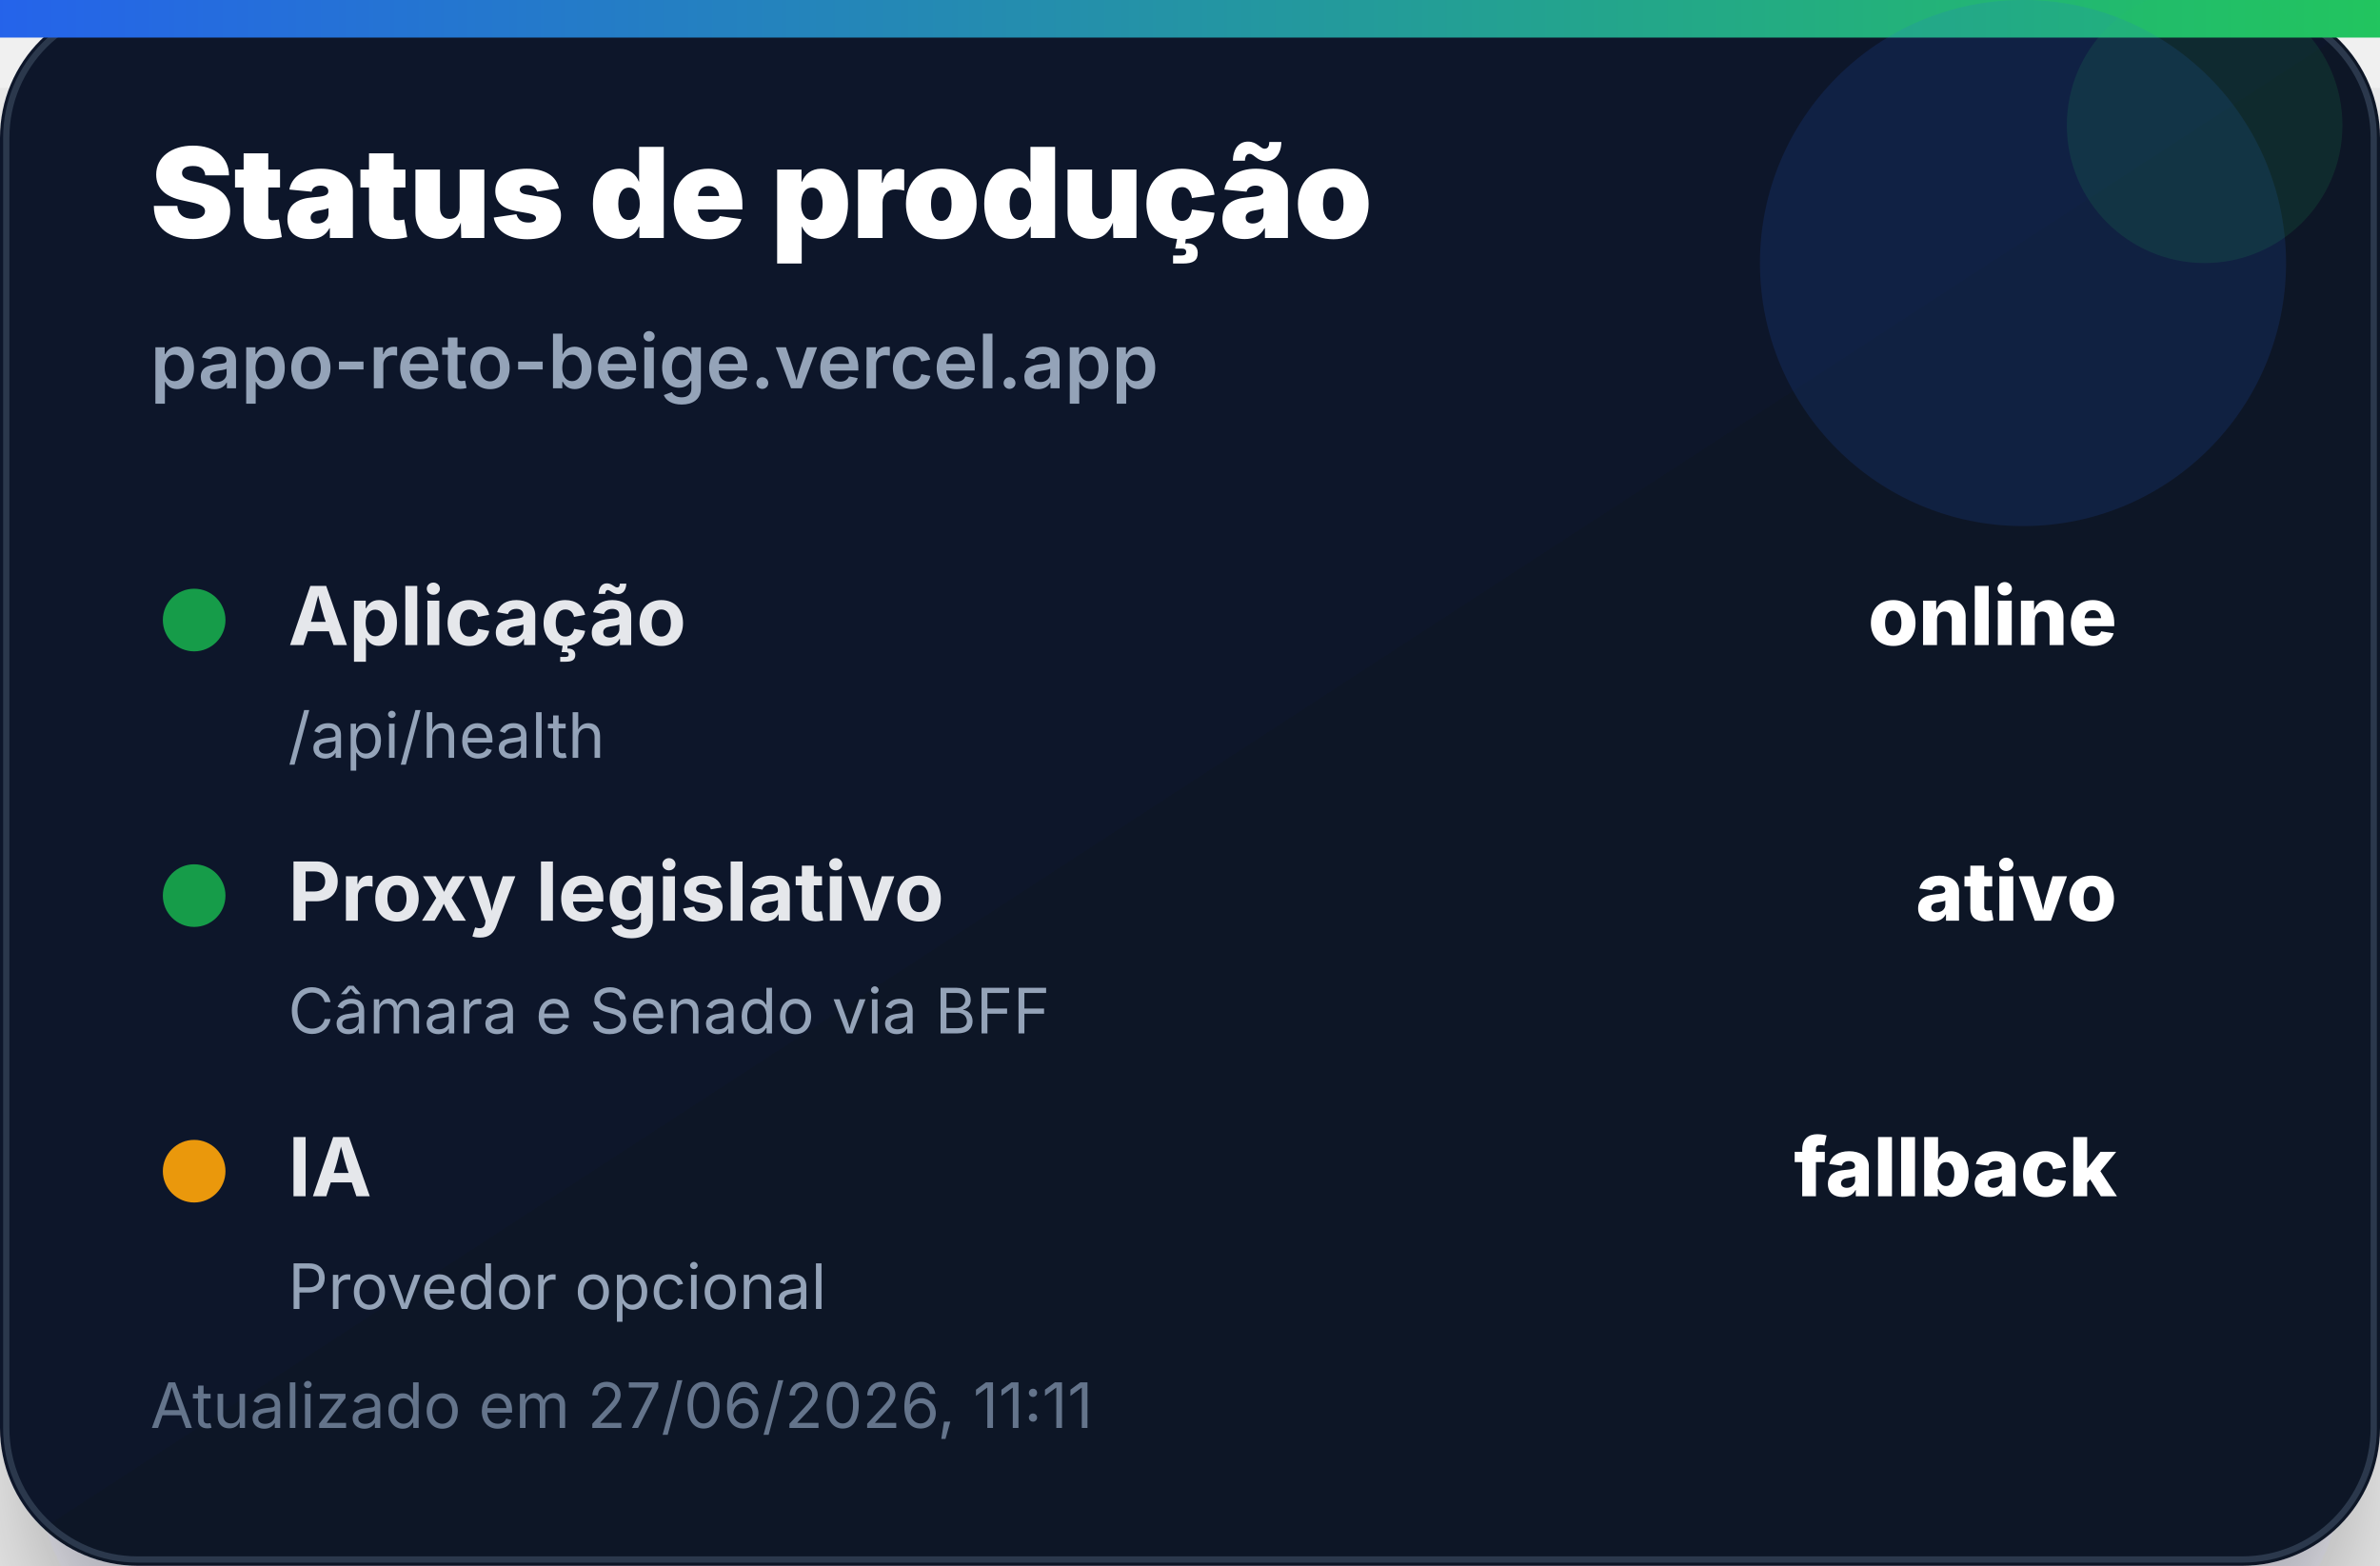
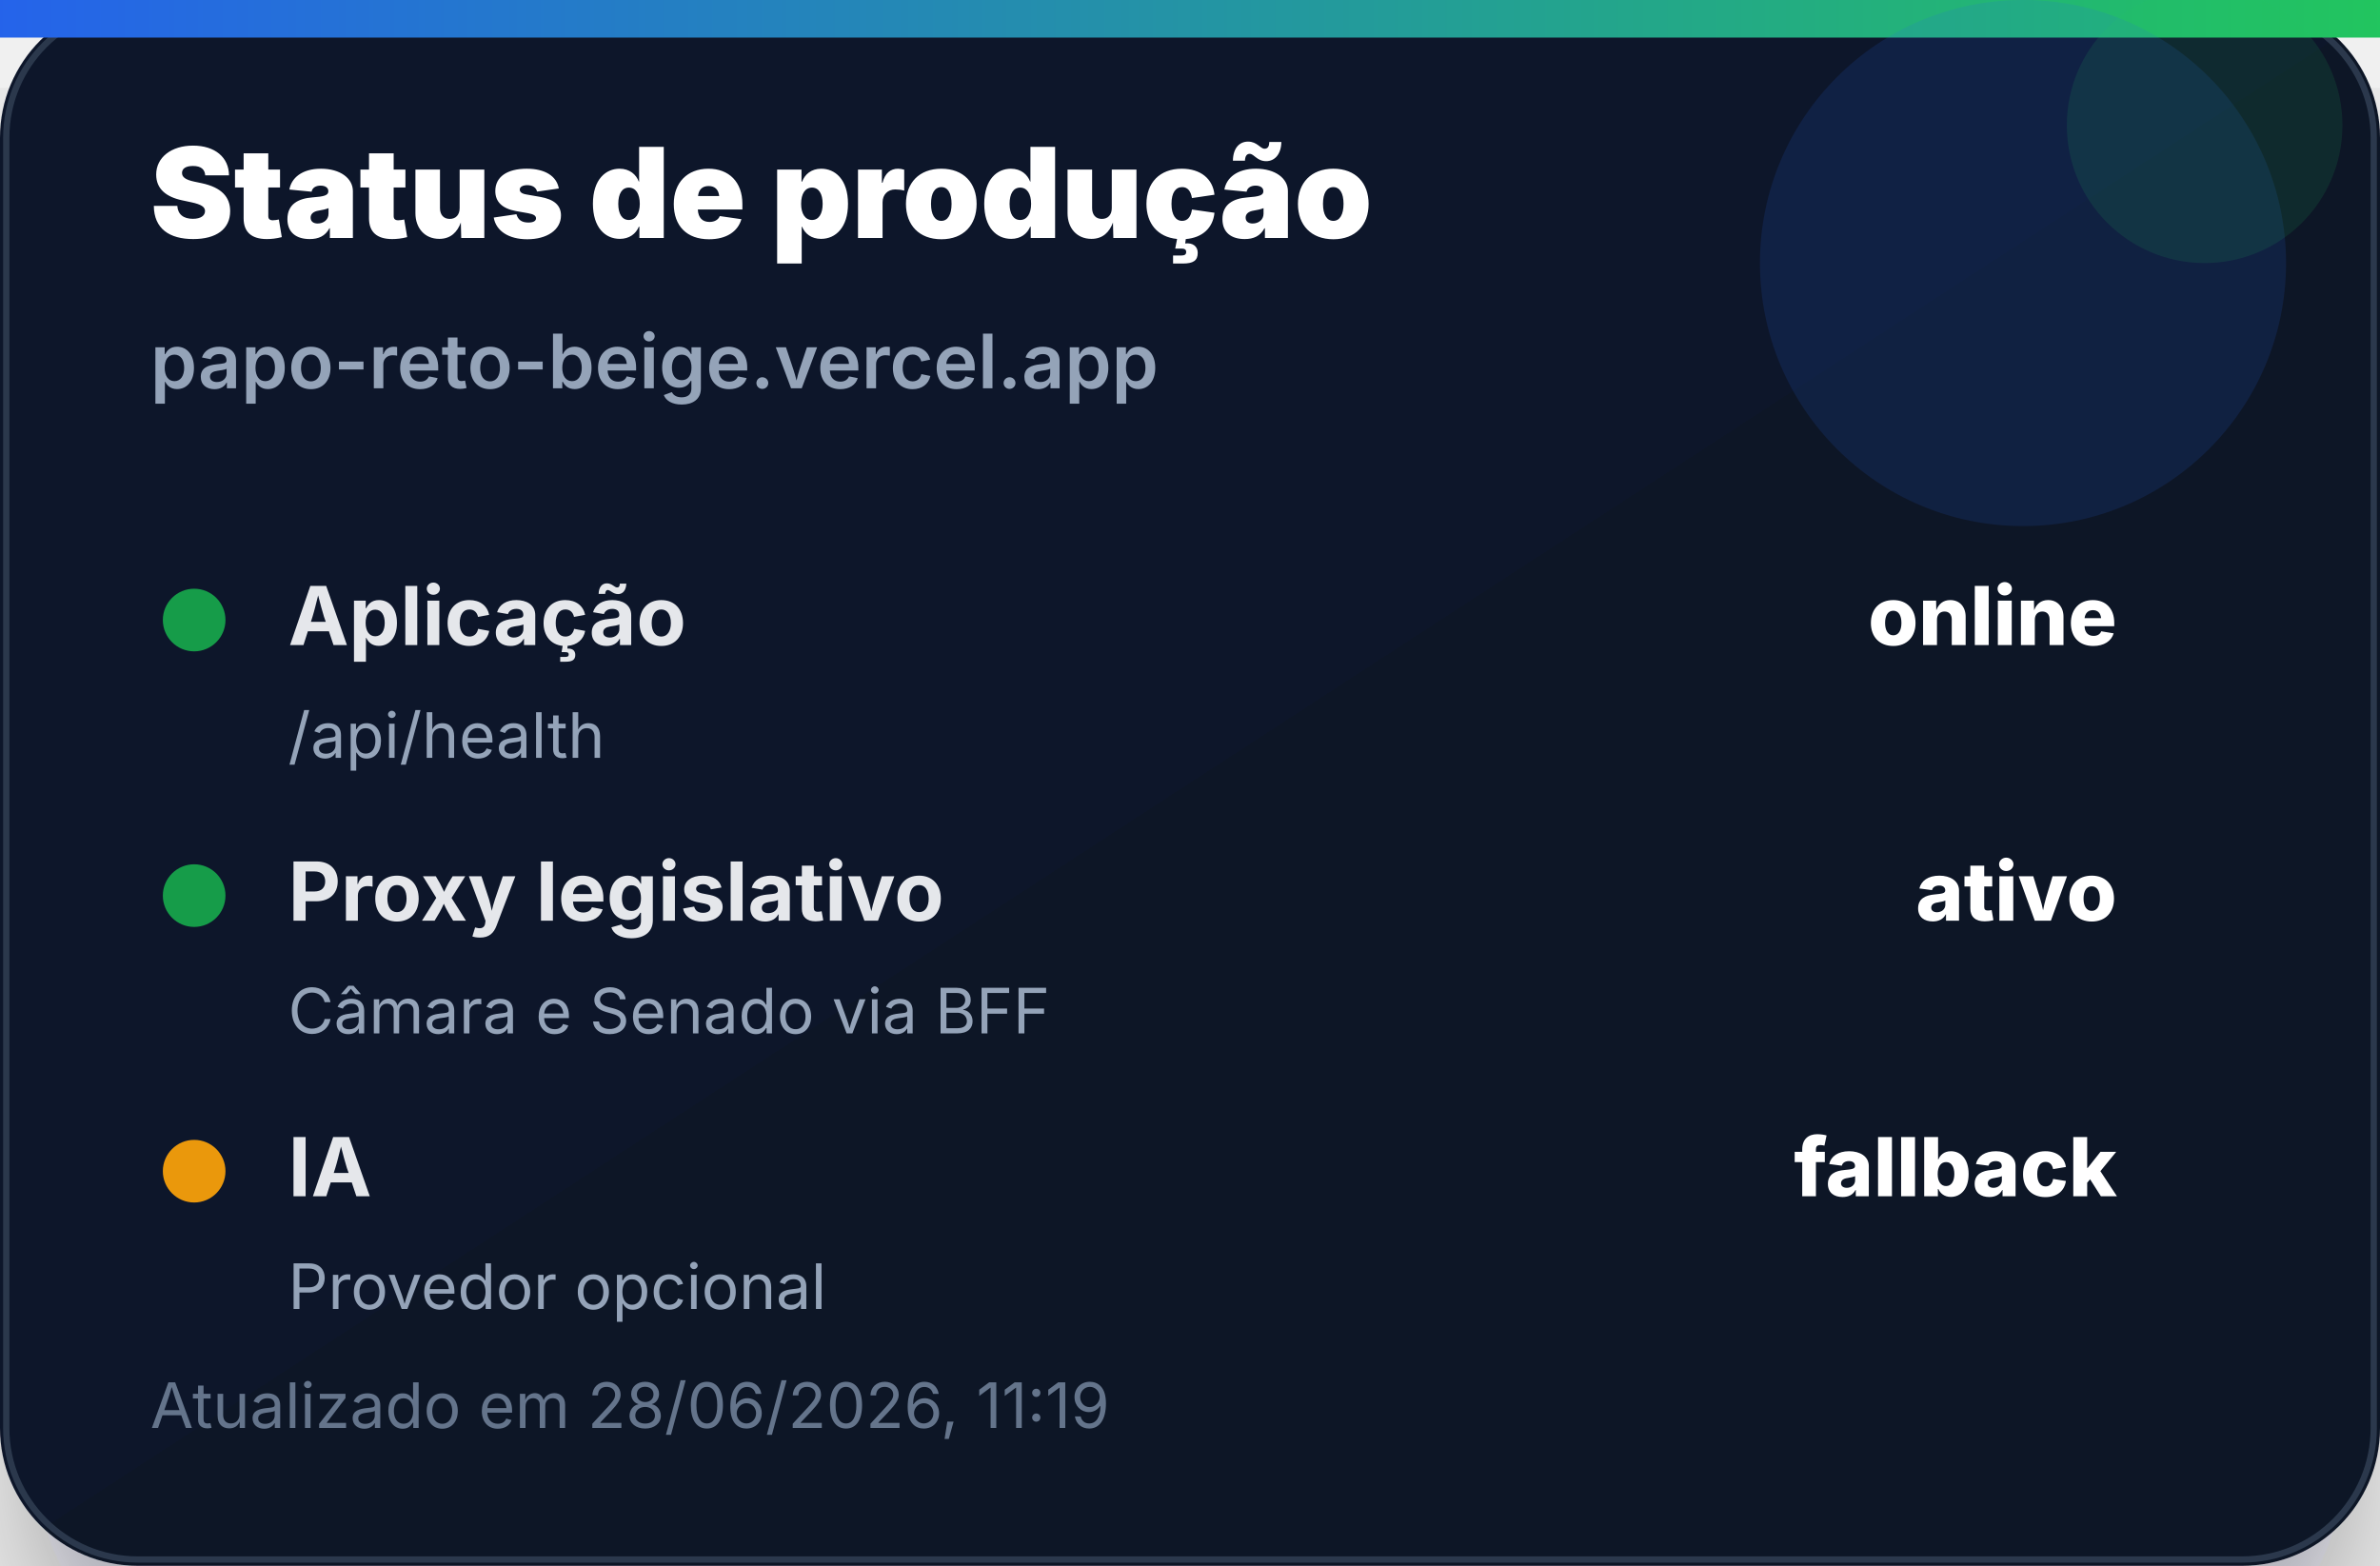
<svg xmlns="http://www.w3.org/2000/svg" width="380" height="250" viewBox="0 0 380 250" role="img" aria-label="Status de produção">
  <defs>
    <linearGradient id="bg" x1="0" x2="1" y1="0" y2="1">
      <stop offset="0%" stop-color="#0f172a" />
      <stop offset="100%" stop-color="#111827" />
    </linearGradient>
    <linearGradient id="accent" x1="0" x2="1">
      <stop offset="0%" stop-color="#2563eb" />
      <stop offset="100%" stop-color="#22c55e" />
    </linearGradient>
    <filter id="shadow" x="-20%" y="-20%" width="140%" height="140%">
      <feDropShadow dx="0" dy="14" stdDeviation="14" flood-color="#020617" flood-opacity="0.35" />
    </filter>
  </defs>
  <rect width="380" height="250" rx="22" fill="url(#bg)" filter="url(#shadow)" />
  <rect x="1" y="1" width="378" height="248" rx="21" fill="none" stroke="#334155" stroke-opacity="0.8" />
  <rect x="0" y="0" width="380" height="6" fill="url(#accent)" />
  <circle cx="323" cy="42" r="42" fill="#2563eb" opacity="0.14" />
  <circle cx="352" cy="20" r="22" fill="#22c55e" opacity="0.12" />
  <text x="24" y="38" font-family="Inter, Segoe UI, Arial, sans-serif" font-size="20" font-weight="900" fill="#ffffff">Status de produção</text>
  <text x="24" y="62" font-family="Inter, Segoe UI, Arial, sans-serif" font-size="12" font-weight="600" fill="#94a3b8">papo-reto-beige.vercel.app</text>
  <g transform="translate(24 92)">
    <circle cx="7" cy="7" r="5" fill="#16a34a" opacity="0.95" />
    <text x="22" y="11" font-family="Inter, Segoe UI, Arial, sans-serif" font-size="13" font-weight="700" fill="#e5e7eb">Aplicação</text>
    <text x="314" y="11" text-anchor="end" font-family="Inter, Segoe UI, Arial, sans-serif" font-size="13" font-weight="800" fill="#ffffff">online</text>
    <text x="22" y="29" font-family="Inter, Segoe UI, Arial, sans-serif" font-size="10" fill="#94a3b8">/api/health</text>
  </g>
  <g transform="translate(24 136)">
    <circle cx="7" cy="7" r="5" fill="#16a34a" opacity="0.95" />
    <text x="22" y="11" font-family="Inter, Segoe UI, Arial, sans-serif" font-size="13" font-weight="700" fill="#e5e7eb">Proxy legislativo</text>
    <text x="314" y="11" text-anchor="end" font-family="Inter, Segoe UI, Arial, sans-serif" font-size="13" font-weight="800" fill="#ffffff">ativo</text>
    <text x="22" y="29" font-family="Inter, Segoe UI, Arial, sans-serif" font-size="10" fill="#94a3b8">Câmara e Senado via BFF</text>
  </g>
  <g transform="translate(24 180)">
    <circle cx="7" cy="7" r="5" fill="#f59e0b" opacity="0.95" />
    <text x="22" y="11" font-family="Inter, Segoe UI, Arial, sans-serif" font-size="13" font-weight="700" fill="#e5e7eb">IA</text>
    <text x="314" y="11" text-anchor="end" font-family="Inter, Segoe UI, Arial, sans-serif" font-size="13" font-weight="800" fill="#ffffff">fallback</text>
    <text x="22" y="29" font-family="Inter, Segoe UI, Arial, sans-serif" font-size="10" fill="#94a3b8">Provedor opcional</text>
  </g>
-   <text x="24" y="228" font-family="Inter, Segoe UI, Arial, sans-serif" font-size="10" fill="#64748b">Atualizado em 27/06/2026, 11:11</text>
+   <text x="24" y="228" font-family="Inter, Segoe UI, Arial, sans-serif" font-size="10" fill="#64748b">Atualizado em 28/06/2026, 11:19</text>
</svg>
